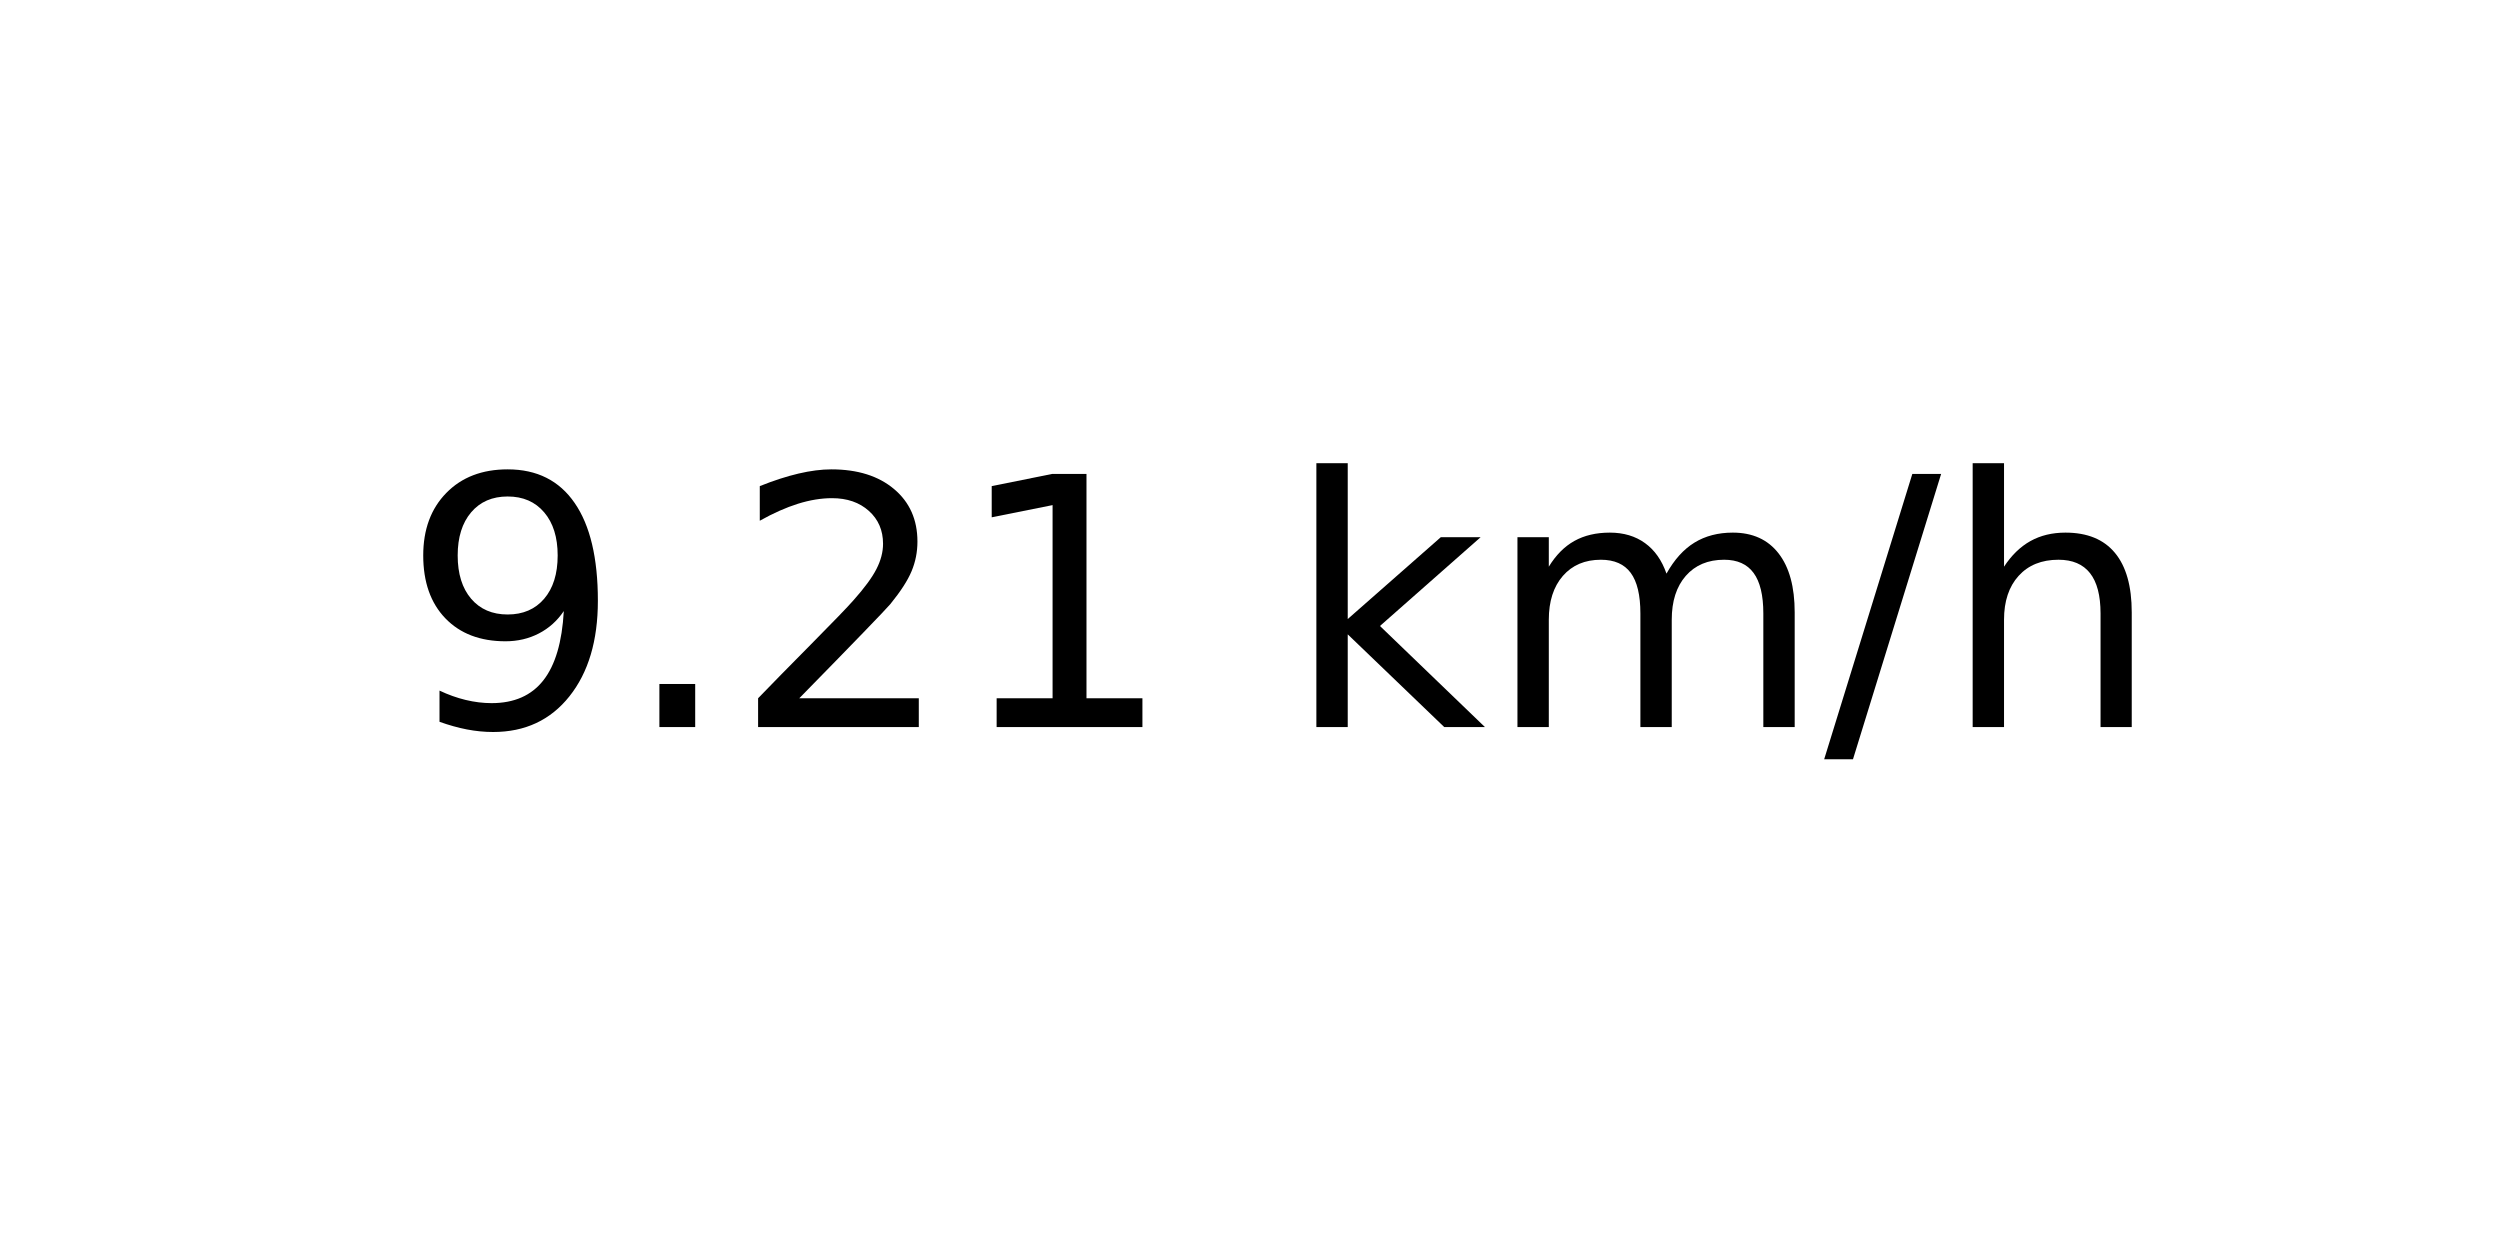
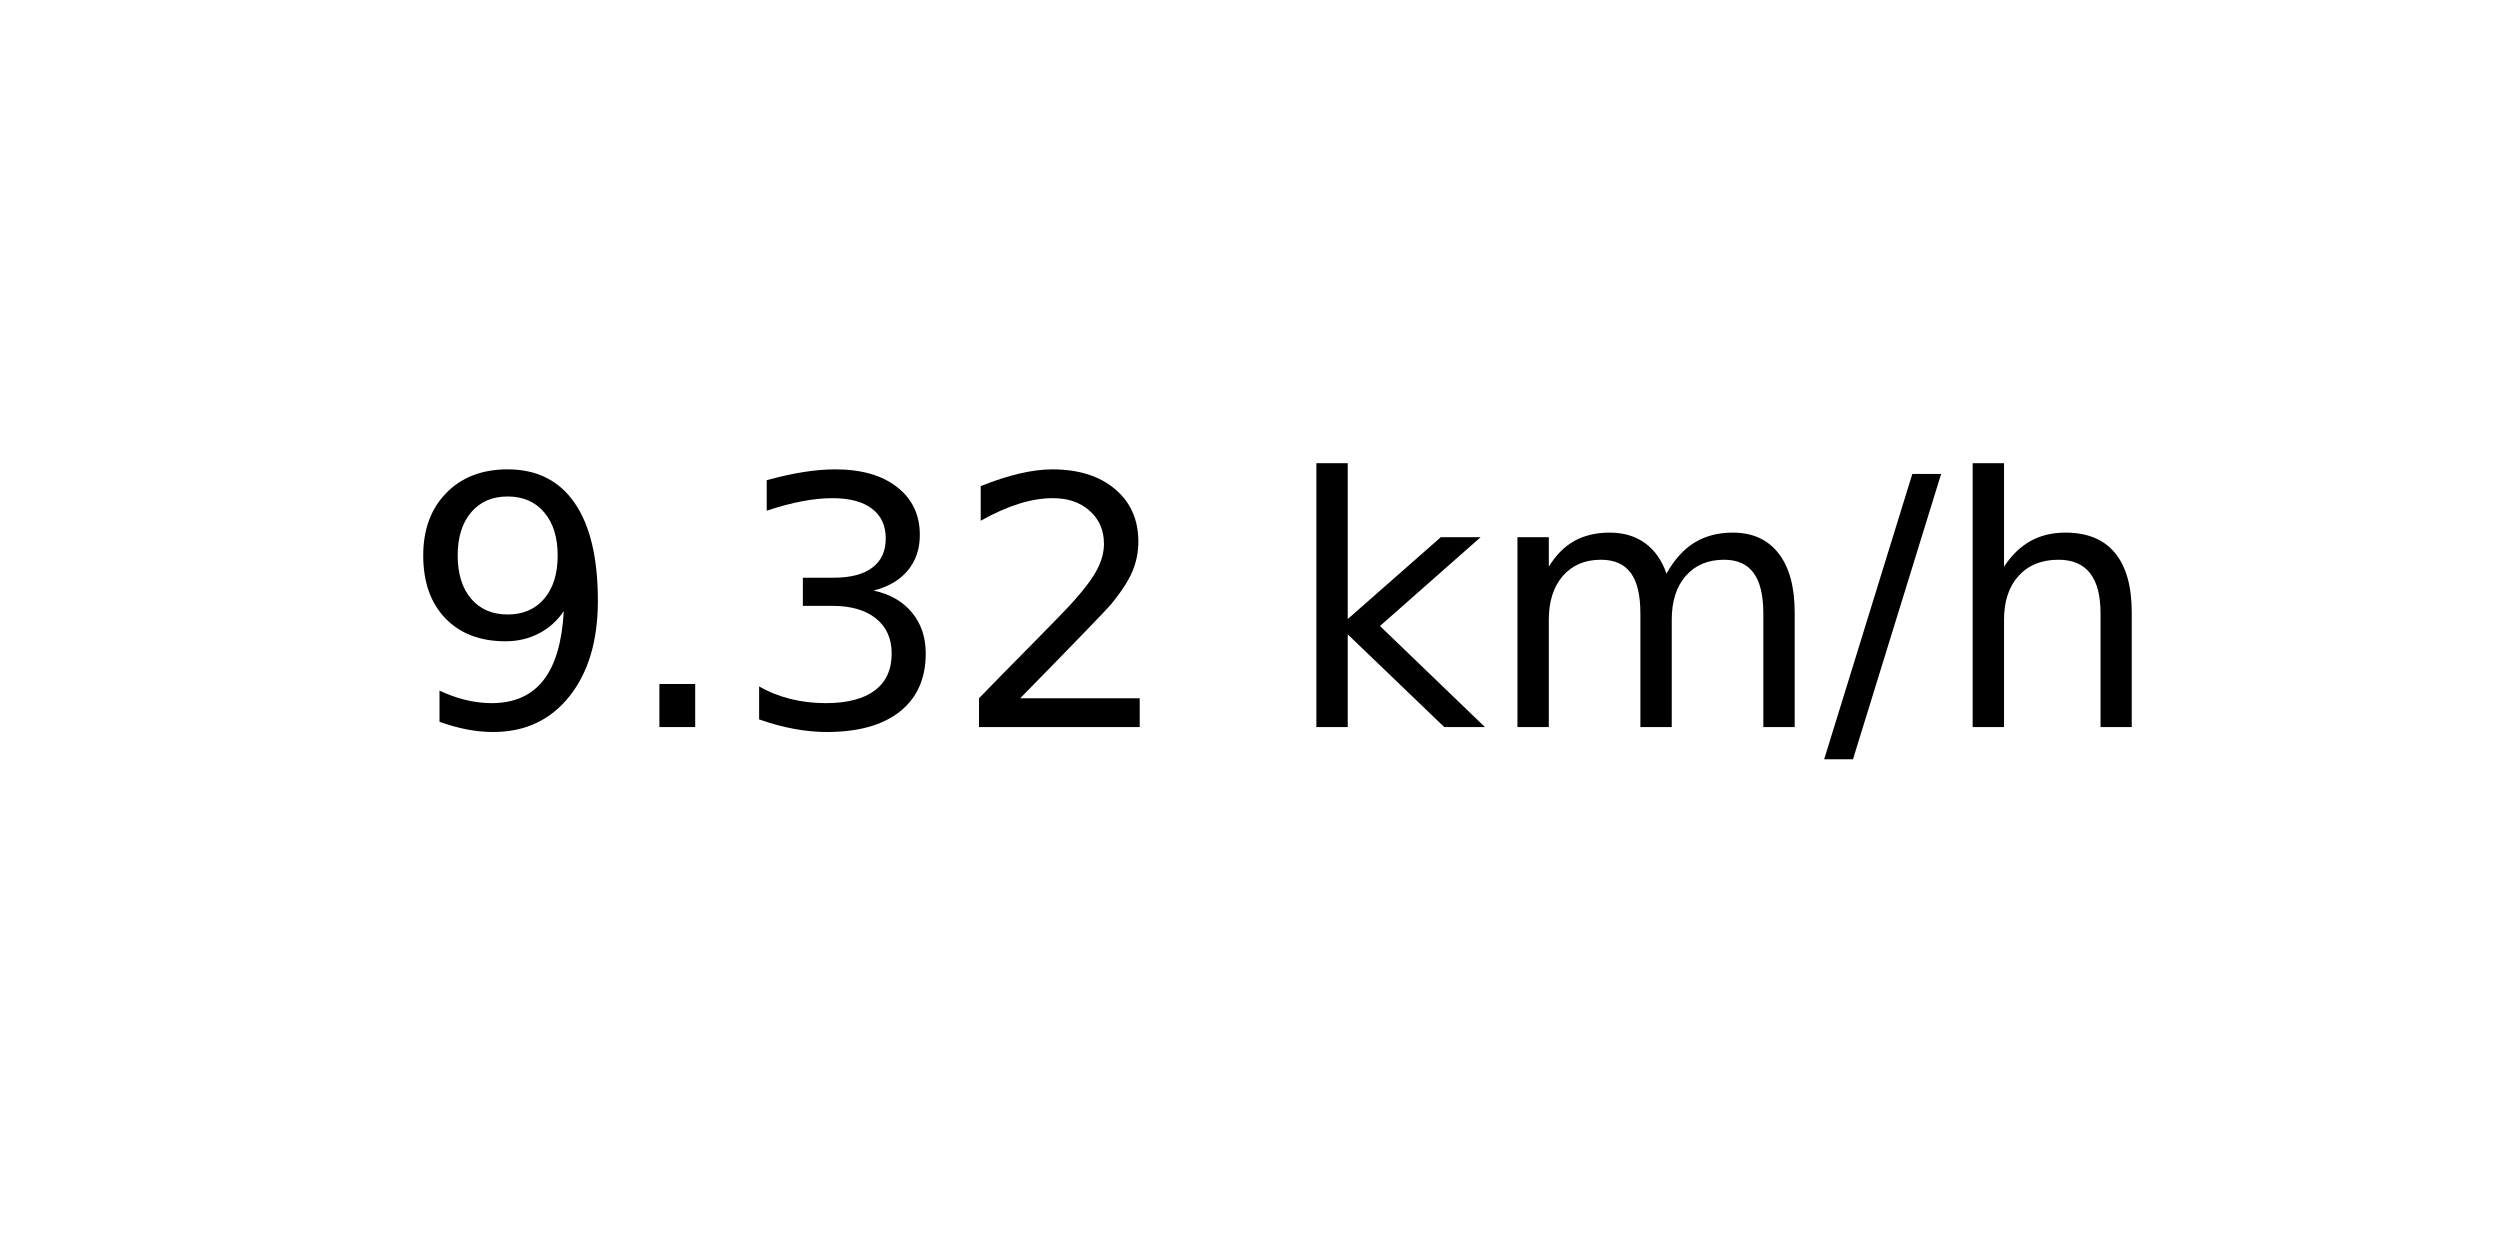
<svg xmlns="http://www.w3.org/2000/svg" xmlns:xlink="http://www.w3.org/1999/xlink" width="72pt" height="36pt" viewBox="0 0 72 36" version="1.1">
  <defs>
    <style type="text/css">*{stroke-linejoin: round; stroke-linecap: butt}</style>
  </defs>
  <g id="figure_1">
    <g id="axes_1">
      <g id="text_1">
        <g transform="translate(11.55937 20.93937) scale(0.1 -0.1)">
          <defs>
            <path id="DejaVuSans-39" d="M 703 97  L 703 672  Q 941 559 1184 500  Q 1428 441 1663 441  Q 2288 441 2617 861  Q 2947 1281 2994 2138  Q 2813 1869 2534 1725  Q 2256 1581 1919 1581  Q 1219 1581 811 2004  Q 403 2428 403 3163  Q 403 3881 828 4315  Q 1253 4750 1959 4750  Q 2769 4750 3195 4129  Q 3622 3509 3622 2328  Q 3622 1225 3098 567  Q 2575 -91 1691 -91  Q 1453 -91 1209 -44  Q 966 3 703 97  z M 1959 2075  Q 2384 2075 2632 2365  Q 2881 2656 2881 3163  Q 2881 3666 2632 3958  Q 2384 4250 1959 4250  Q 1534 4250 1286 3958  Q 1038 3666 1038 3163  Q 1038 2656 1286 2365  Q 1534 2075 1959 2075  z " transform="scale(0.015625)" />
            <path id="DejaVuSans-2e" d="M 684 794  L 1344 794  L 1344 0  L 684 0  L 684 794  z " transform="scale(0.015625)" />
+             <path id="DejaVuSans-33" d="M 2597 2516  Q 3050 2419 3304 2112  Q 3559 1806 3559 1356  Q 3559 666 3084 287  Q 2609 -91 1734 -91  Q 1441 -91 1130 -33  Q 819 25 488 141  L 488 750  Q 750 597 1062 519  Q 1375 441 1716 441  Q 2309 441 2620 675  Q 2931 909 2931 1356  Q 2931 1769 2642 2001  Q 2353 2234 1838 2234  L 1294 2234  L 1294 2753  L 1863 2753  Q 2328 2753 2575 2939  Q 2822 3125 2822 3475  Q 2822 3834 2567 4026  Q 2313 4219 1838 4219  Q 1578 4219 1281 4162  Q 984 4106 628 3988  L 628 4550  Q 988 4650 1302 4700  Q 1616 4750 1894 4750  Q 2613 4750 3031 4423  Q 3450 4097 3450 3541  Q 3450 3153 3228 2886  Q 3006 2619 2597 2516  z " transform="scale(0.015625)" />
            <path id="DejaVuSans-32" d="M 1228 531  L 3431 531  L 3431 0  L 469 0  L 469 531  Q 828 903 1448 1529  Q 2069 2156 2228 2338  Q 2531 2678 2651 2914  Q 2772 3150 2772 3378  Q 2772 3750 2511 3984  Q 2250 4219 1831 4219  Q 1534 4219 1204 4116  Q 875 4013 500 3803  L 500 4441  Q 881 4594 1212 4672  Q 1544 4750 1819 4750  Q 2544 4750 2975 4387  Q 3406 4025 3406 3419  Q 3406 3131 3298 2873  Q 3191 2616 2906 2266  Q 2828 2175 2409 1742  Q 1991 1309 1228 531  z " transform="scale(0.015625)" />
-             <path id="DejaVuSans-31" d="M 794 531  L 1825 531  L 1825 4091  L 703 3866  L 703 4441  L 1819 4666  L 2450 4666  L 2450 531  L 3481 531  L 3481 0  L 794 0  L 794 531  z " transform="scale(0.015625)" />
            <path id="DejaVuSans-20" transform="scale(0.015625)" />
            <path id="DejaVuSans-6b" d="M 581 4863  L 1159 4863  L 1159 1991  L 2875 3500  L 3609 3500  L 1753 1863  L 3688 0  L 2938 0  L 1159 1709  L 1159 0  L 581 0  L 581 4863  z " transform="scale(0.015625)" />
            <path id="DejaVuSans-6d" d="M 3328 2828  Q 3544 3216 3844 3400  Q 4144 3584 4550 3584  Q 5097 3584 5394 3201  Q 5691 2819 5691 2113  L 5691 0  L 5113 0  L 5113 2094  Q 5113 2597 4934 2840  Q 4756 3084 4391 3084  Q 3944 3084 3684 2787  Q 3425 2491 3425 1978  L 3425 0  L 2847 0  L 2847 2094  Q 2847 2600 2669 2842  Q 2491 3084 2119 3084  Q 1678 3084 1418 2786  Q 1159 2488 1159 1978  L 1159 0  L 581 0  L 581 3500  L 1159 3500  L 1159 2956  Q 1356 3278 1631 3431  Q 1906 3584 2284 3584  Q 2666 3584 2933 3390  Q 3200 3197 3328 2828  z " transform="scale(0.015625)" />
            <path id="DejaVuSans-2f" d="M 1625 4666  L 2156 4666  L 531 -594  L 0 -594  L 1625 4666  z " transform="scale(0.015625)" />
            <path id="DejaVuSans-68" d="M 3513 2113  L 3513 0  L 2938 0  L 2938 2094  Q 2938 2591 2744 2837  Q 2550 3084 2163 3084  Q 1697 3084 1428 2787  Q 1159 2491 1159 1978  L 1159 0  L 581 0  L 581 4863  L 1159 4863  L 1159 2956  Q 1366 3272 1645 3428  Q 1925 3584 2291 3584  Q 2894 3584 3203 3211  Q 3513 2838 3513 2113  z " transform="scale(0.015625)" />
          </defs>
          <use xlink:href="#DejaVuSans-39" />
          <use xlink:href="#DejaVuSans-2e" x="63.623" />
-           <use xlink:href="#DejaVuSans-32" x="95.41" />
-           <use xlink:href="#DejaVuSans-31" x="159.033" />
+           <use xlink:href="#DejaVuSans-33" x="95.41" />
+           <use xlink:href="#DejaVuSans-32" x="159.033" />
          <use xlink:href="#DejaVuSans-20" x="222.656" />
          <use xlink:href="#DejaVuSans-6b" x="254.443" />
          <use xlink:href="#DejaVuSans-6d" x="312.354" />
          <use xlink:href="#DejaVuSans-2f" x="409.766" />
          <use xlink:href="#DejaVuSans-68" x="443.457" />
        </g>
      </g>
    </g>
  </g>
</svg>
